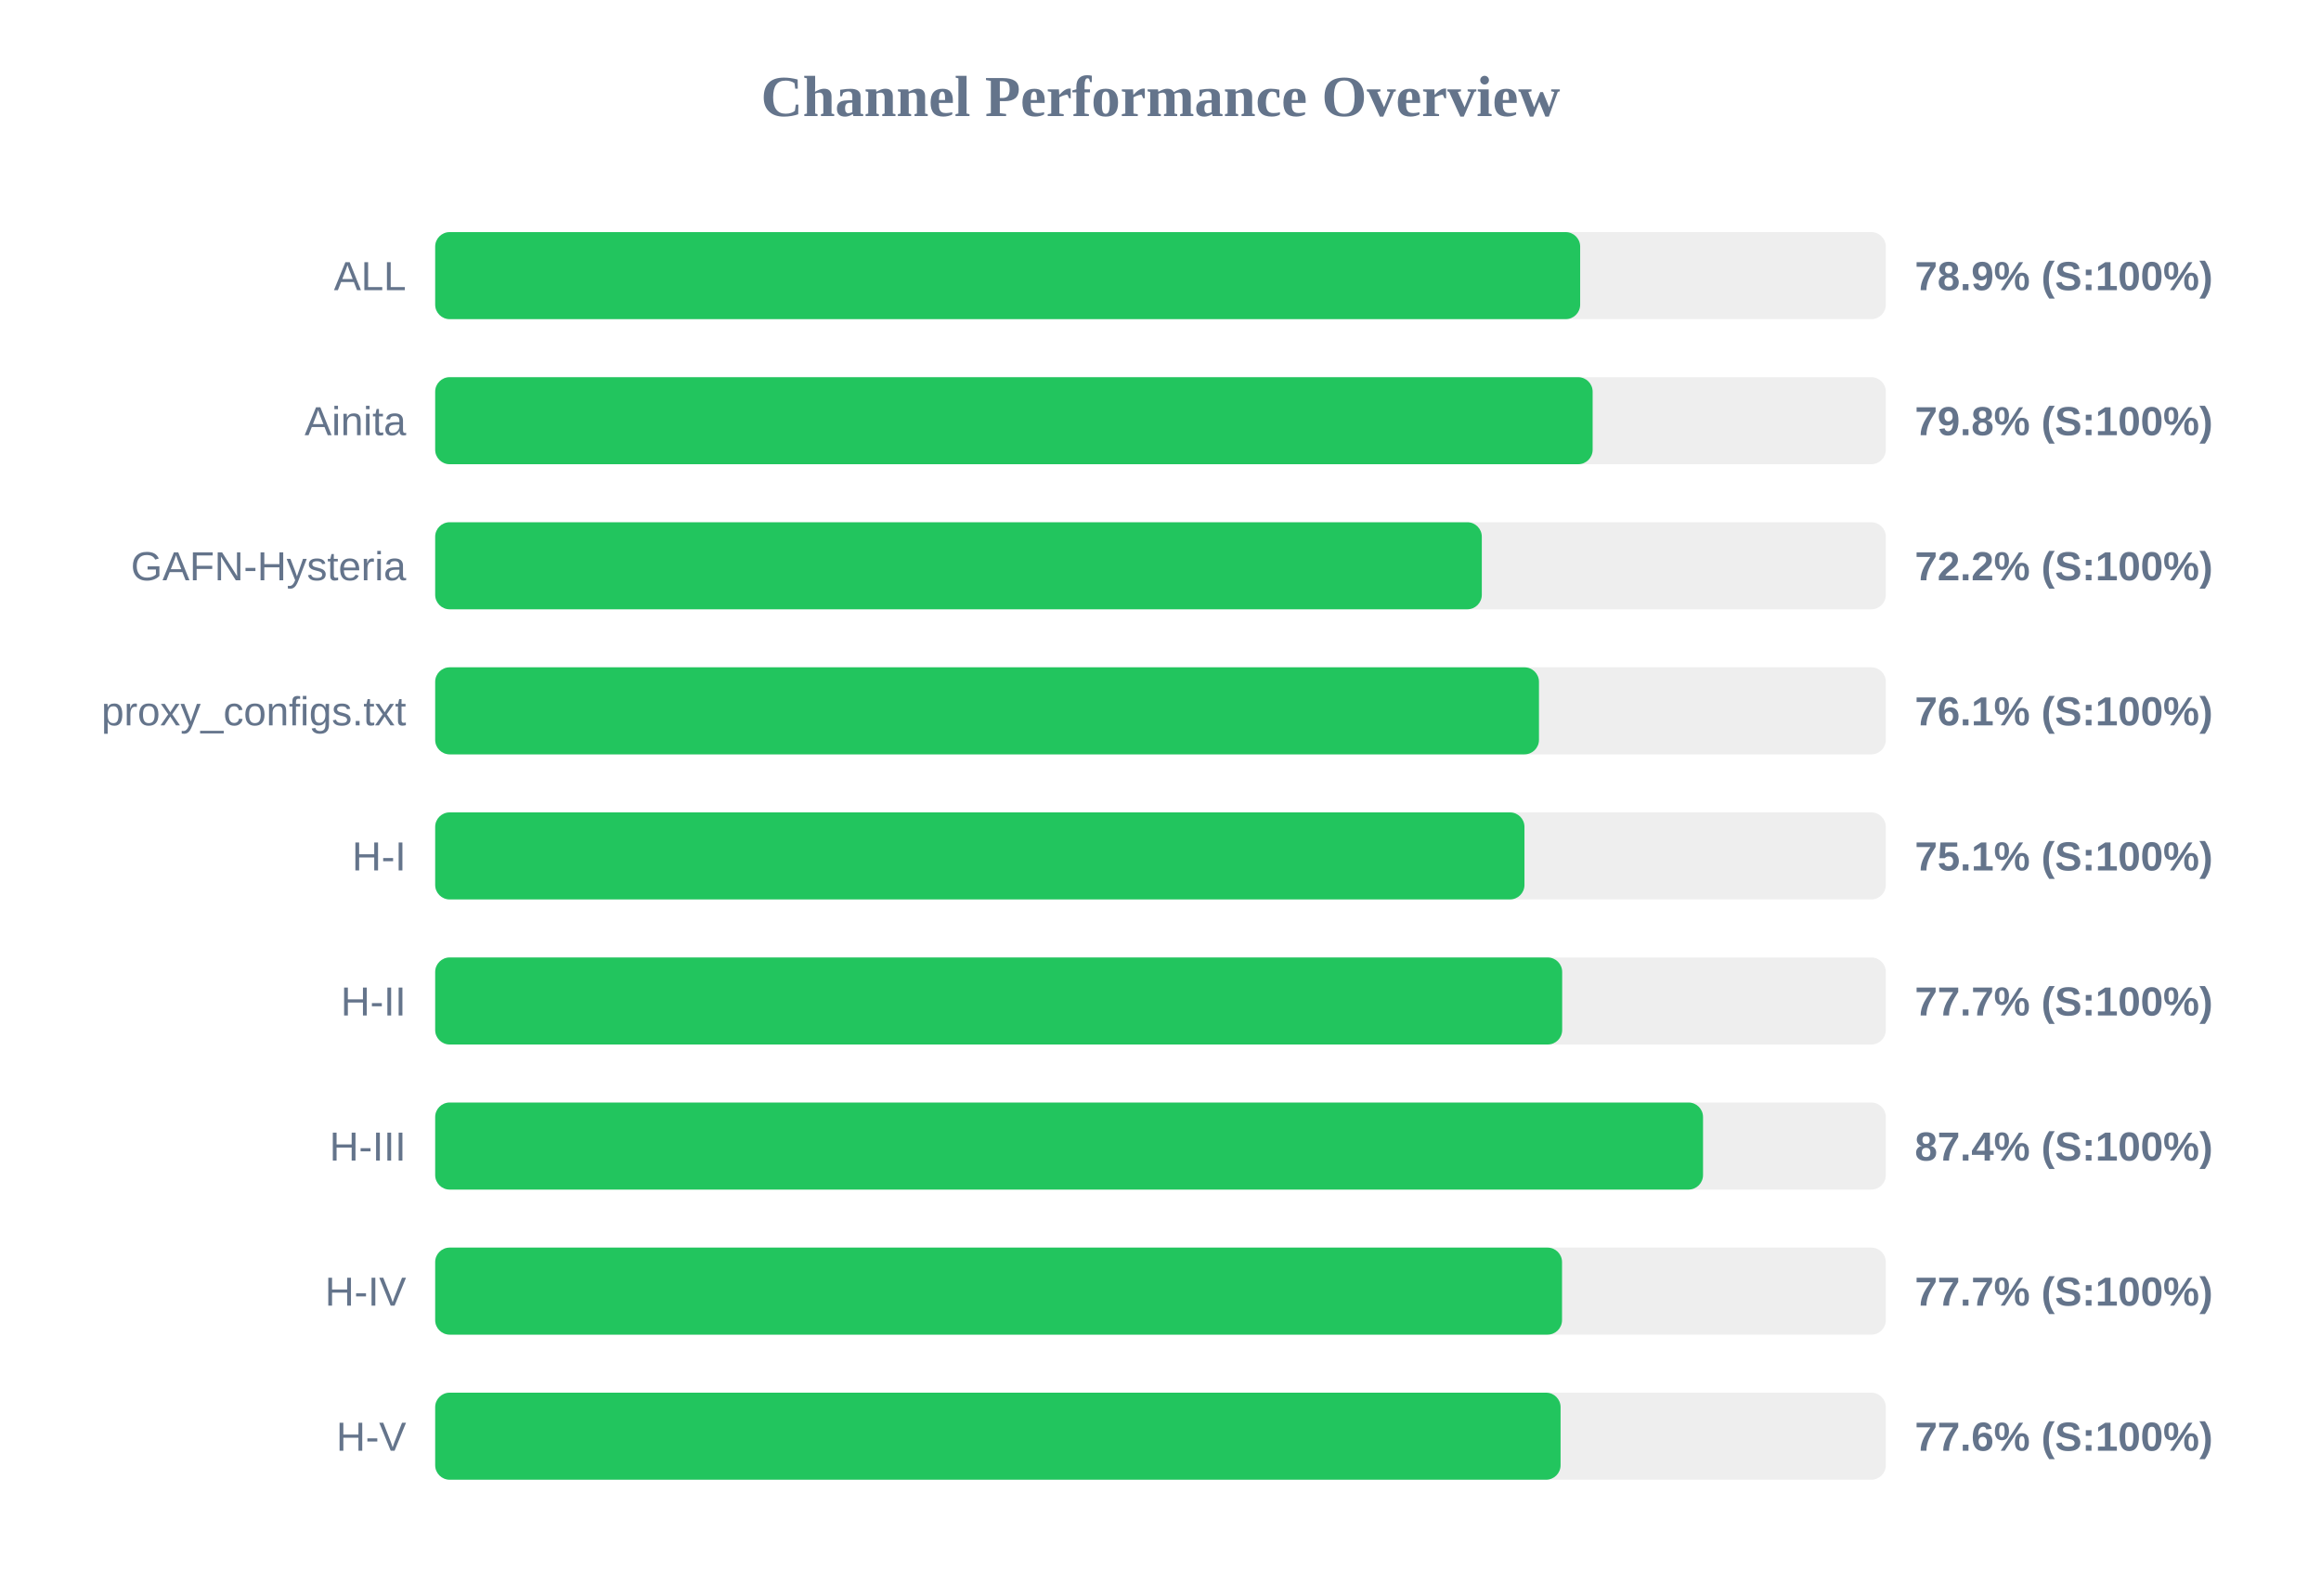
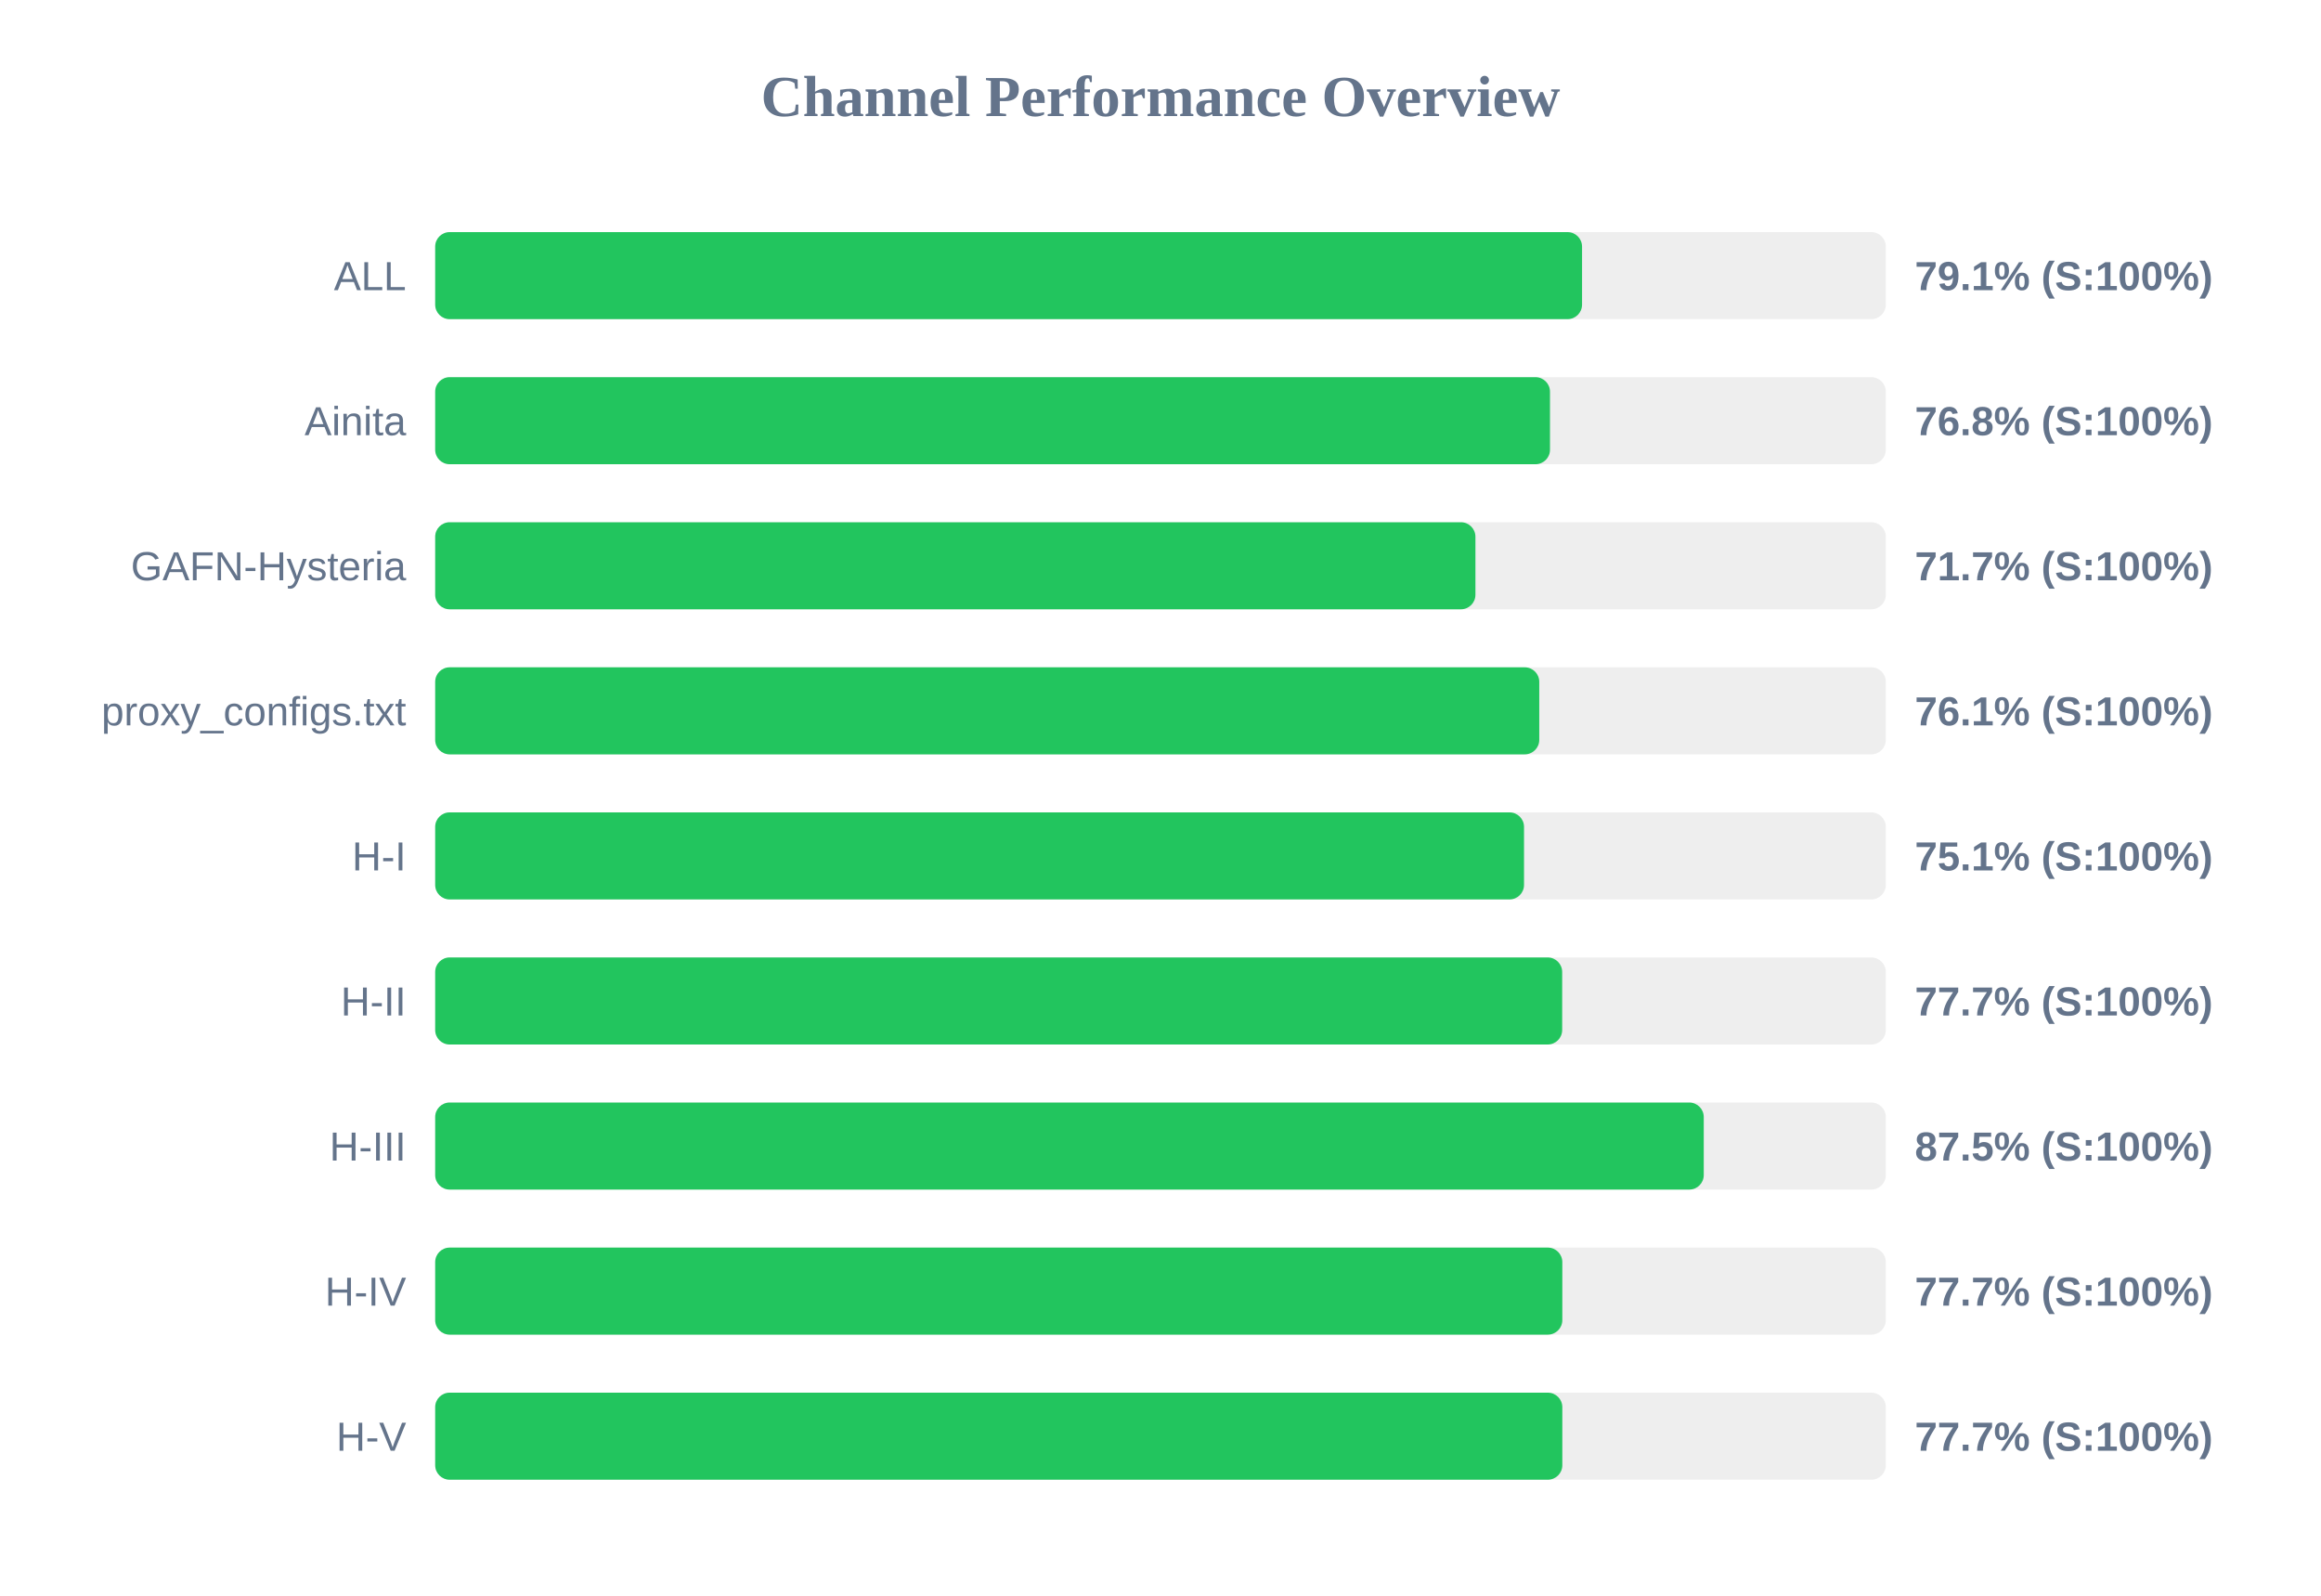
<svg xmlns="http://www.w3.org/2000/svg" width="800" height="550" version="1.1">
  <style>
        .row { font: 14px Arial; fill: #64748b; }
        .score { font: bold 14px Arial; fill: #64748b; }
    </style>
  <text x="400" y="40" text-anchor="middle" font-size="20px" font-weight="bold" fill="#64748b">Channel Performance Overview</text>
  <rect x="150" y="80" width="500" height="30" fill="#eee" rx="5" />
-   <rect x="150" y="80" width="394.65" height="30" fill="#22c55e" rx="5" />
+   <rect x="150" y="80" width="395.3" height="30" fill="#22c55e" rx="5" />
  <text x="140" y="100" text-anchor="end" class="row">ALL</text>
-   <text x="660" y="100" text-anchor="start" class="score">78.9% (S:100%)</text>
+   <text x="660" y="100" text-anchor="start" class="score">79.1% (S:100%)</text>
  <rect x="150" y="130" width="500" height="30" fill="#eee" rx="5" />
-   <rect x="150" y="130" width="398.95" height="30" fill="#22c55e" rx="5" />
+   <rect x="150" y="130" width="384.25" height="30" fill="#22c55e" rx="5" />
  <text x="140" y="150" text-anchor="end" class="row">Ainita</text>
-   <text x="660" y="150" text-anchor="start" class="score">79.8% (S:100%)</text>
+   <text x="660" y="150" text-anchor="start" class="score">76.8% (S:100%)</text>
  <rect x="150" y="180" width="500" height="30" fill="#eee" rx="5" />
-   <rect x="150" y="180" width="360.75" height="30" fill="#22c55e" rx="5" />
+   <rect x="150" y="180" width="358.55" height="30" fill="#22c55e" rx="5" />
  <text x="140" y="200" text-anchor="end" class="row">GAFN-Hysteria</text>
-   <text x="660" y="200" text-anchor="start" class="score">72.2% (S:100%)</text>
+   <text x="660" y="200" text-anchor="start" class="score">71.7% (S:100%)</text>
  <rect x="150" y="230" width="500" height="30" fill="#eee" rx="5" />
-   <rect x="150" y="230" width="380.45" height="30" fill="#22c55e" rx="5" />
+   <rect x="150" y="230" width="380.55" height="30" fill="#22c55e" rx="5" />
  <text x="140" y="250" text-anchor="end" class="row">proxy_configs.txt</text>
  <text x="660" y="250" text-anchor="start" class="score">76.1% (S:100%)</text>
  <rect x="150" y="280" width="500" height="30" fill="#eee" rx="5" />
-   <rect x="150" y="280" width="375.45" height="30" fill="#22c55e" rx="5" />
+   <rect x="150" y="280" width="375.3" height="30" fill="#22c55e" rx="5" />
  <text x="140" y="300" text-anchor="end" class="row">H-I</text>
  <text x="660" y="300" text-anchor="start" class="score">75.1% (S:100%)</text>
  <rect x="150" y="330" width="500" height="30" fill="#eee" rx="5" />
  <rect x="150" y="330" width="388.45" height="30" fill="#22c55e" rx="5" />
  <text x="140" y="350" text-anchor="end" class="row">H-II</text>
  <text x="660" y="350" text-anchor="start" class="score">77.7% (S:100%)</text>
  <rect x="150" y="380" width="500" height="30" fill="#eee" rx="5" />
-   <rect x="150" y="380" width="437.0" height="30" fill="#22c55e" rx="5" />
+   <rect x="150" y="380" width="437.25" height="30" fill="#22c55e" rx="5" />
  <text x="140" y="400" text-anchor="end" class="row">H-III</text>
-   <text x="660" y="400" text-anchor="start" class="score">87.4% (S:100%)</text>
+   <text x="660" y="400" text-anchor="start" class="score">87.5% (S:100%)</text>
  <rect x="150" y="430" width="500" height="30" fill="#eee" rx="5" />
-   <rect x="150" y="430" width="388.4" height="30" fill="#22c55e" rx="5" />
+   <rect x="150" y="430" width="388.5" height="30" fill="#22c55e" rx="5" />
  <text x="140" y="450" text-anchor="end" class="row">H-IV</text>
  <text x="660" y="450" text-anchor="start" class="score">77.7% (S:100%)</text>
  <rect x="150" y="480" width="500" height="30" fill="#eee" rx="5" />
-   <rect x="150" y="480" width="387.9" height="30" fill="#22c55e" rx="5" />
+   <rect x="150" y="480" width="388.5" height="30" fill="#22c55e" rx="5" />
  <text x="140" y="500" text-anchor="end" class="row">H-V</text>
-   <text x="660" y="500" text-anchor="start" class="score">77.6% (S:100%)</text>
+   <text x="660" y="500" text-anchor="start" class="score">77.7% (S:100%)</text>
</svg>
